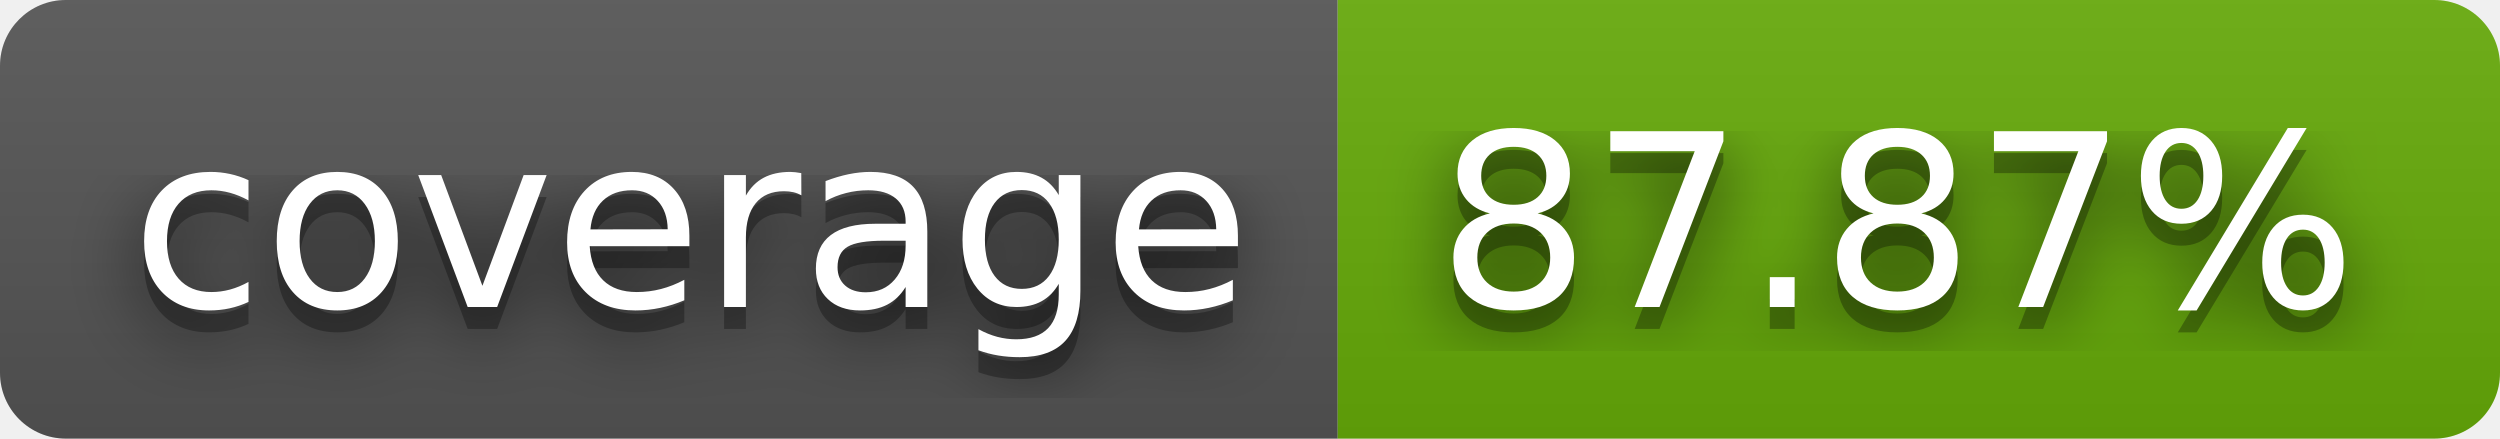
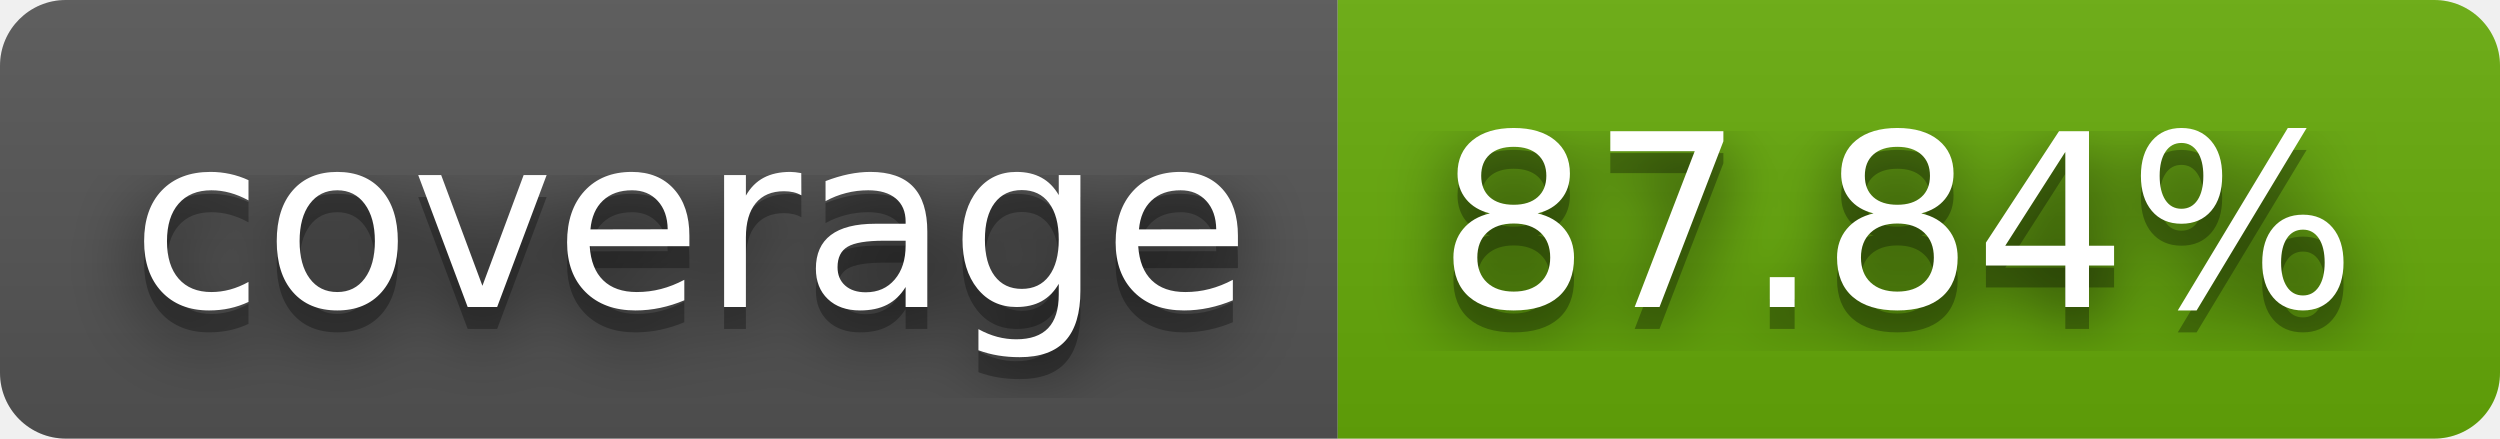
- <svg xmlns="http://www.w3.org/2000/svg" width="114" height="20" role="img" aria-label="coverage: 87.87%">
+ <svg xmlns="http://www.w3.org/2000/svg" width="114" height="20" role="img" aria-label="coverage: 87.84%">
  <filter id="blur">
    <feGaussianBlur stdDeviation="16" />
  </filter>
  <linearGradient id="s" x2="0" y2="100%">
    <stop offset="0" stop-color="#bbb" stop-opacity=".1" />
    <stop offset="1" stop-opacity=".1" />
  </linearGradient>
  <clipPath id="r">
    <rect width="114" height="20" rx="3" />
  </clipPath>
  <g clip-path="url(#r)">
    <rect width="61" height="20" fill="#555" />
    <rect x="61" width="53" height="20" fill="#67ac09" />
    <rect width="114" height="20" fill="url(#s)" />
  </g>
  <g fill="#fff" text-anchor="middle" font-family="Verdana,Geneva,DejaVu Sans,sans-serif" text-rendering="geometricPrecision" font-size="110">
    <g transform="scale(.1)">
      <g aria-hidden="true" fill="#010101">
        <text x="315" y="150" fill-opacity=".8" filter="url(#blur)" textLength="510">coverage</text>
        <text x="315" y="150" fill-opacity=".3" textLength="510">coverage</text>
      </g>
      <text x="315" y="140" textLength="510">coverage</text>
    </g>
    <g transform="scale(.1)">
      <g aria-hidden="true" fill="#010101">
-         <text x="865" y="150" fill-opacity=".8" filter="url(#blur)" textLength="430">87.87%</text>
-         <text x="865" y="150" fill-opacity=".3" textLength="430">87.87%</text>
+         <text x="865" y="150" fill-opacity=".8" filter="url(#blur)" textLength="430">87.84%</text>
+         <text x="865" y="150" fill-opacity=".3" textLength="430">87.84%</text>
      </g>
-       <text x="865" y="140" textLength="430">87.87%</text>
+       <text x="865" y="140" textLength="430">87.84%</text>
    </g>
  </g>
</svg>
